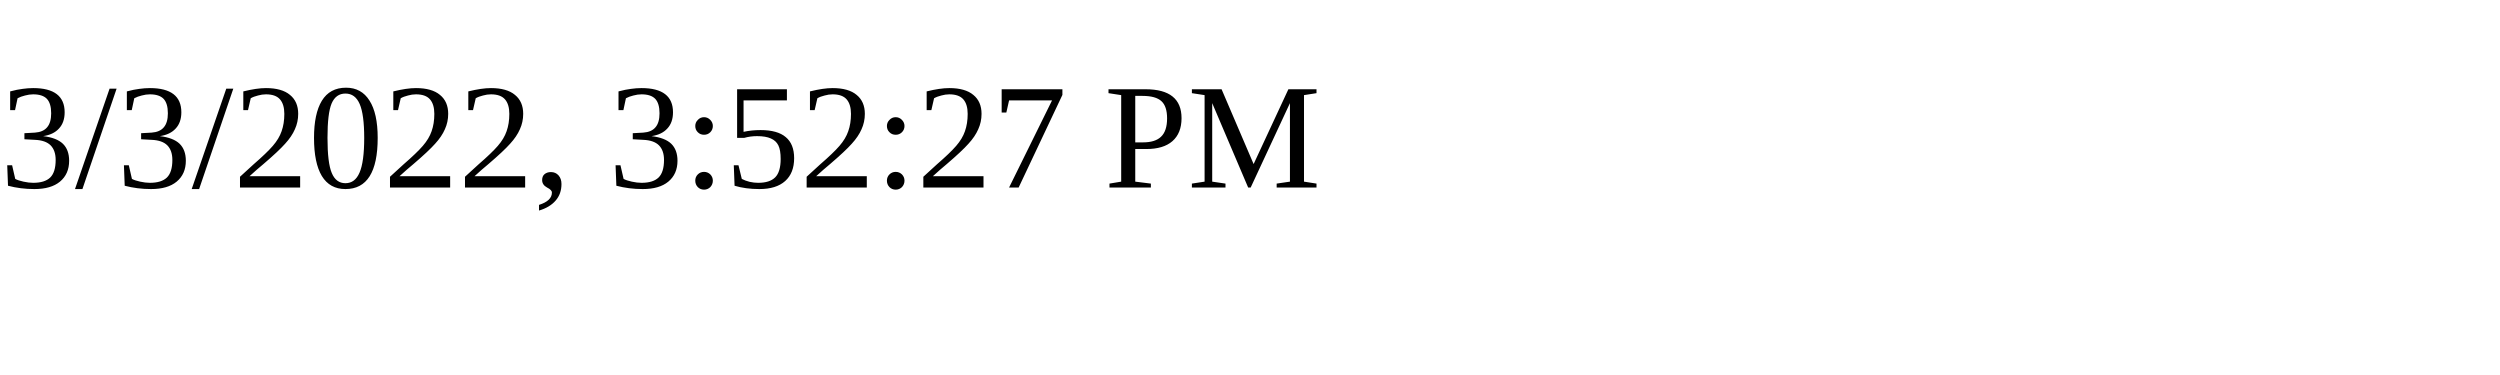
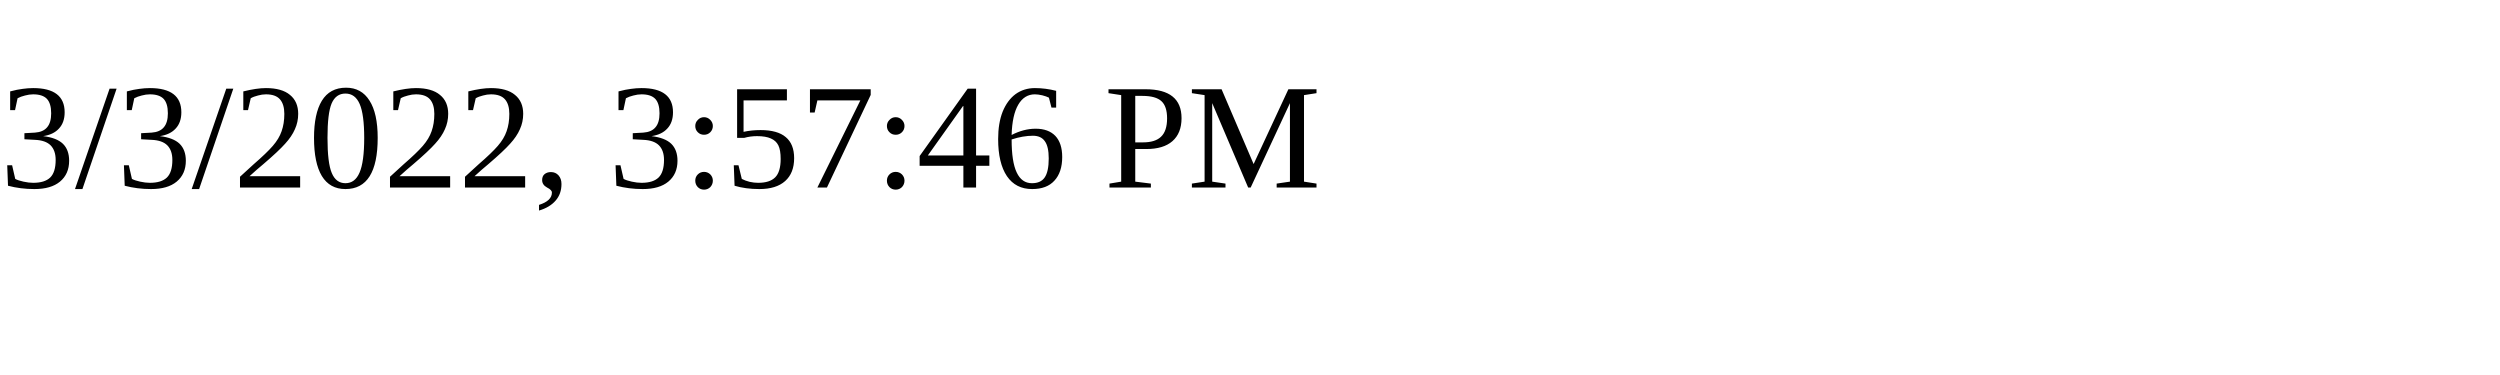
<svg xmlns="http://www.w3.org/2000/svg" height="30" width="200">
-   <text x="0" y="15">3/3/2022, 3:52:27 PM</text>
+   <text x="0" y="15">3/3/2022, 3:57:46 PM</text>
</svg>
